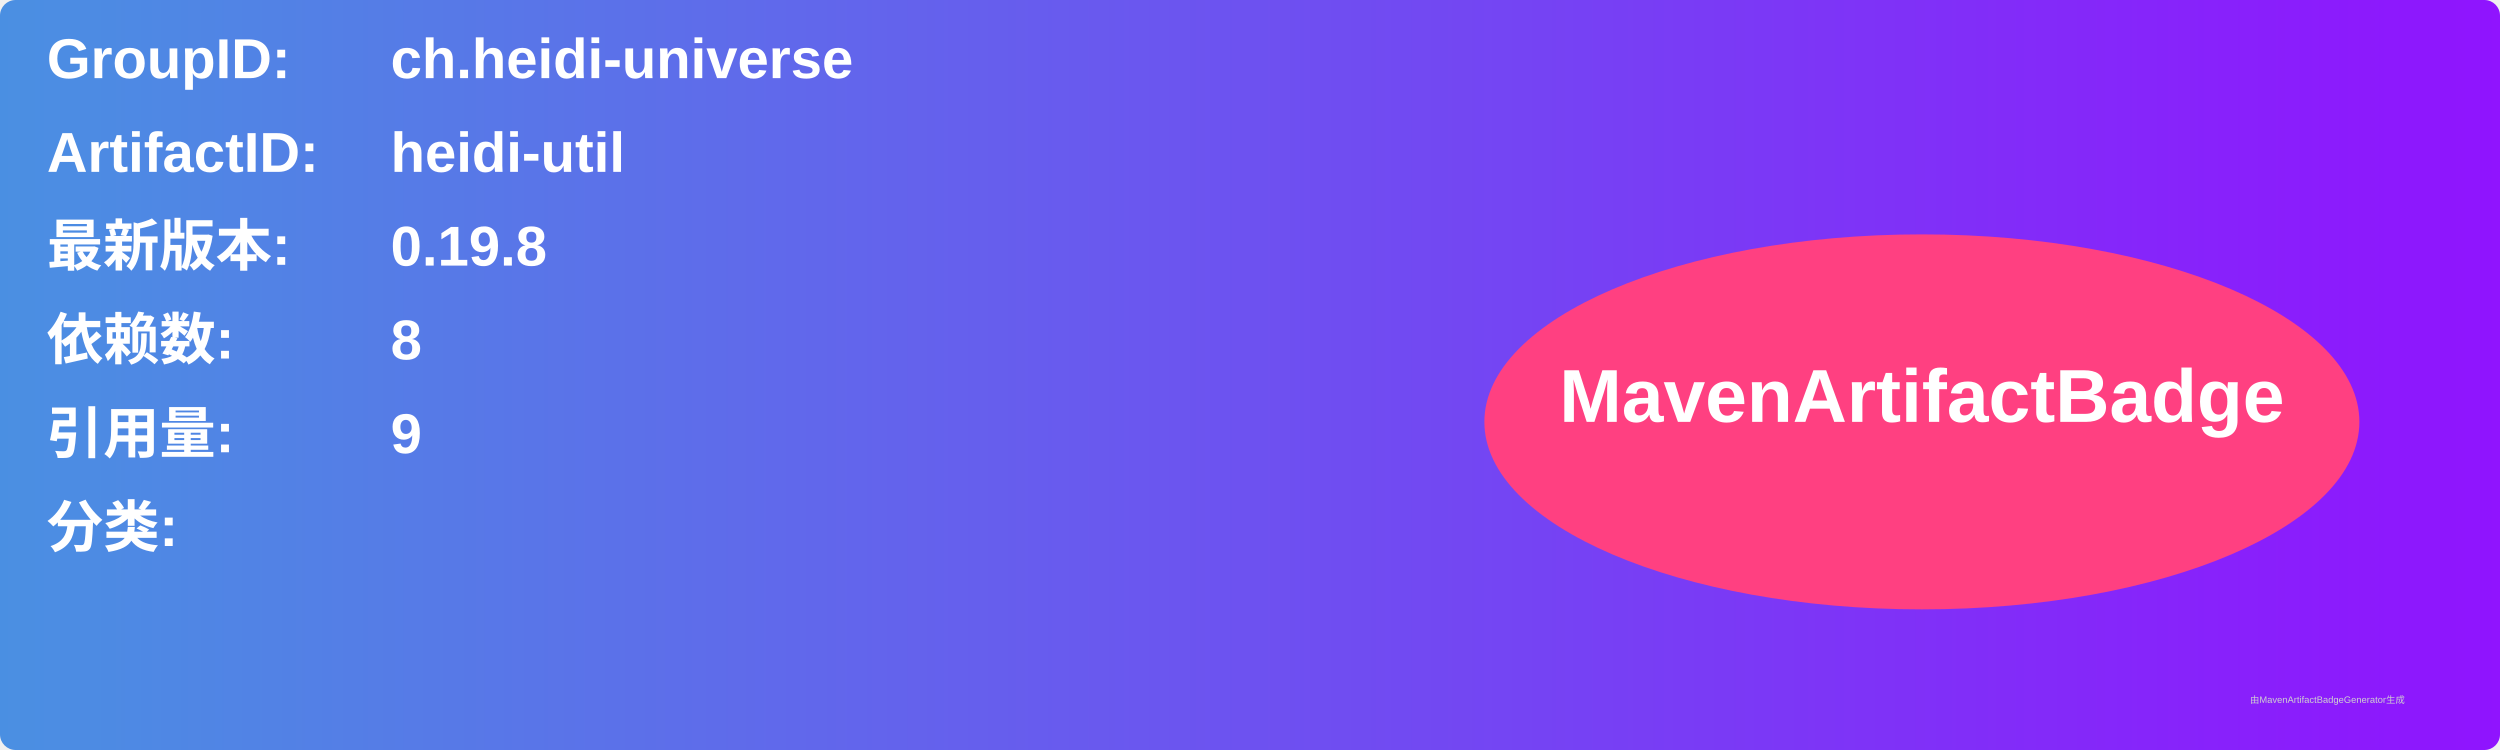
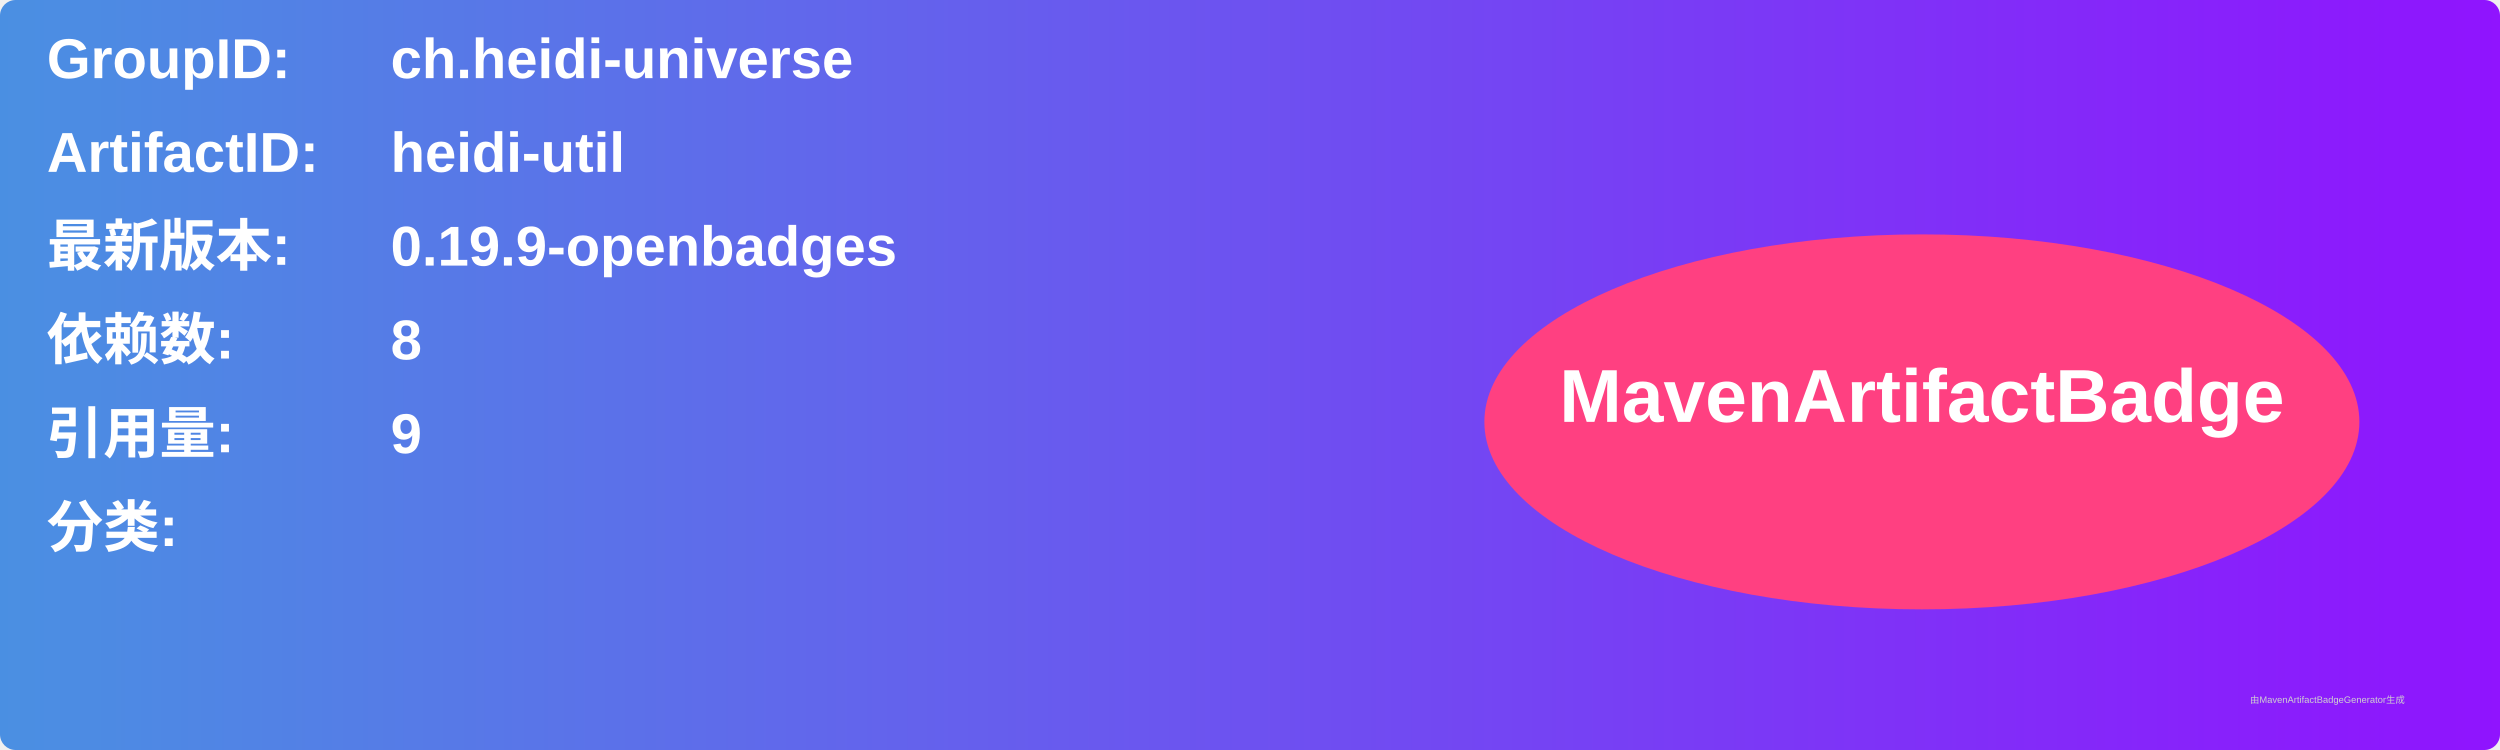
<svg xmlns="http://www.w3.org/2000/svg" width="800" height="240" viewBox="0 0 800 240">
  <linearGradient id="grad" x1="0%" y1="0%" x2="100%" y2="0%">
    <stop offset="0%" stop-color="#4a90e2" />
    <stop offset="100%" stop-color="#9013fe" />
  </linearGradient>
  <rect width="100%" height="100%" rx="5" ry="5" fill="url(#grad)" />
  <g transform="translate(15, 15)">
    <text x="0" y="10" font-family="Arial" font-size="18" fill="white" font-weight="bold" width="260">GroupID:</text>
    <text x="110" y="10" font-family="Arial" font-size="18" fill="white" font-weight="bold" width="460">ch.heidi-universe</text>
    <text x="0" y="40" font-family="Arial" font-size="18" fill="white" font-weight="bold" width="260">ArtifactID:</text>
    <text x="110" y="40" font-family="Arial" font-size="18" fill="white" font-weight="bold" width="460">heidi-util</text>
    <text x="0" y="70" font-family="Arial" font-size="18" fill="white" font-weight="bold">最新版本:</text>
    <text x="110" y="70" font-family="Arial" font-size="18" fill="white" font-weight="bold">
-       <tspan font-weight="bold">0.19.8</tspan>
+       <tspan font-weight="bold">0.19.9-openbadges</tspan>
    </text>
    <text x="0" y="100" font-family="Arial" font-size="18" fill="white" font-weight="bold">依赖数: </text>
    <text x="110" y="100" font-family="Arial" font-size="18" fill="white">
      <tspan font-weight="bold">8</tspan>
    </text>
    <text x="0" y="130" font-family="Arial" font-size="18" fill="white" font-weight="bold">引用量: </text>
    <text x="110" y="130" font-family="Arial" font-size="18" fill="white">
      <tspan font-weight="bold">9</tspan>
    </text>
    <text x="0" y="160" font-family="Arial" font-size="18" fill="white" font-weight="bold">分类:</text>
    <text x="10" y="190" font-family="Arial" font-size="10" fill="white">
      <tspan font-weight="bold" />
    </text>
    <ellipse cx="600" cy="120" rx="140" ry="60" fill="#ff4081" />
    <text x="600" y="120" text-anchor="middle" font-family="Arial" font-size="24" fill="white" font-weight="bold">MavenArtifactBadge</text>
  </g>
  <text x="720" y="225" font-family="Arial" font-size="3" fill="#d0d0d0">由MavenArtifactBadgeGenerator生成</text>
</svg>
